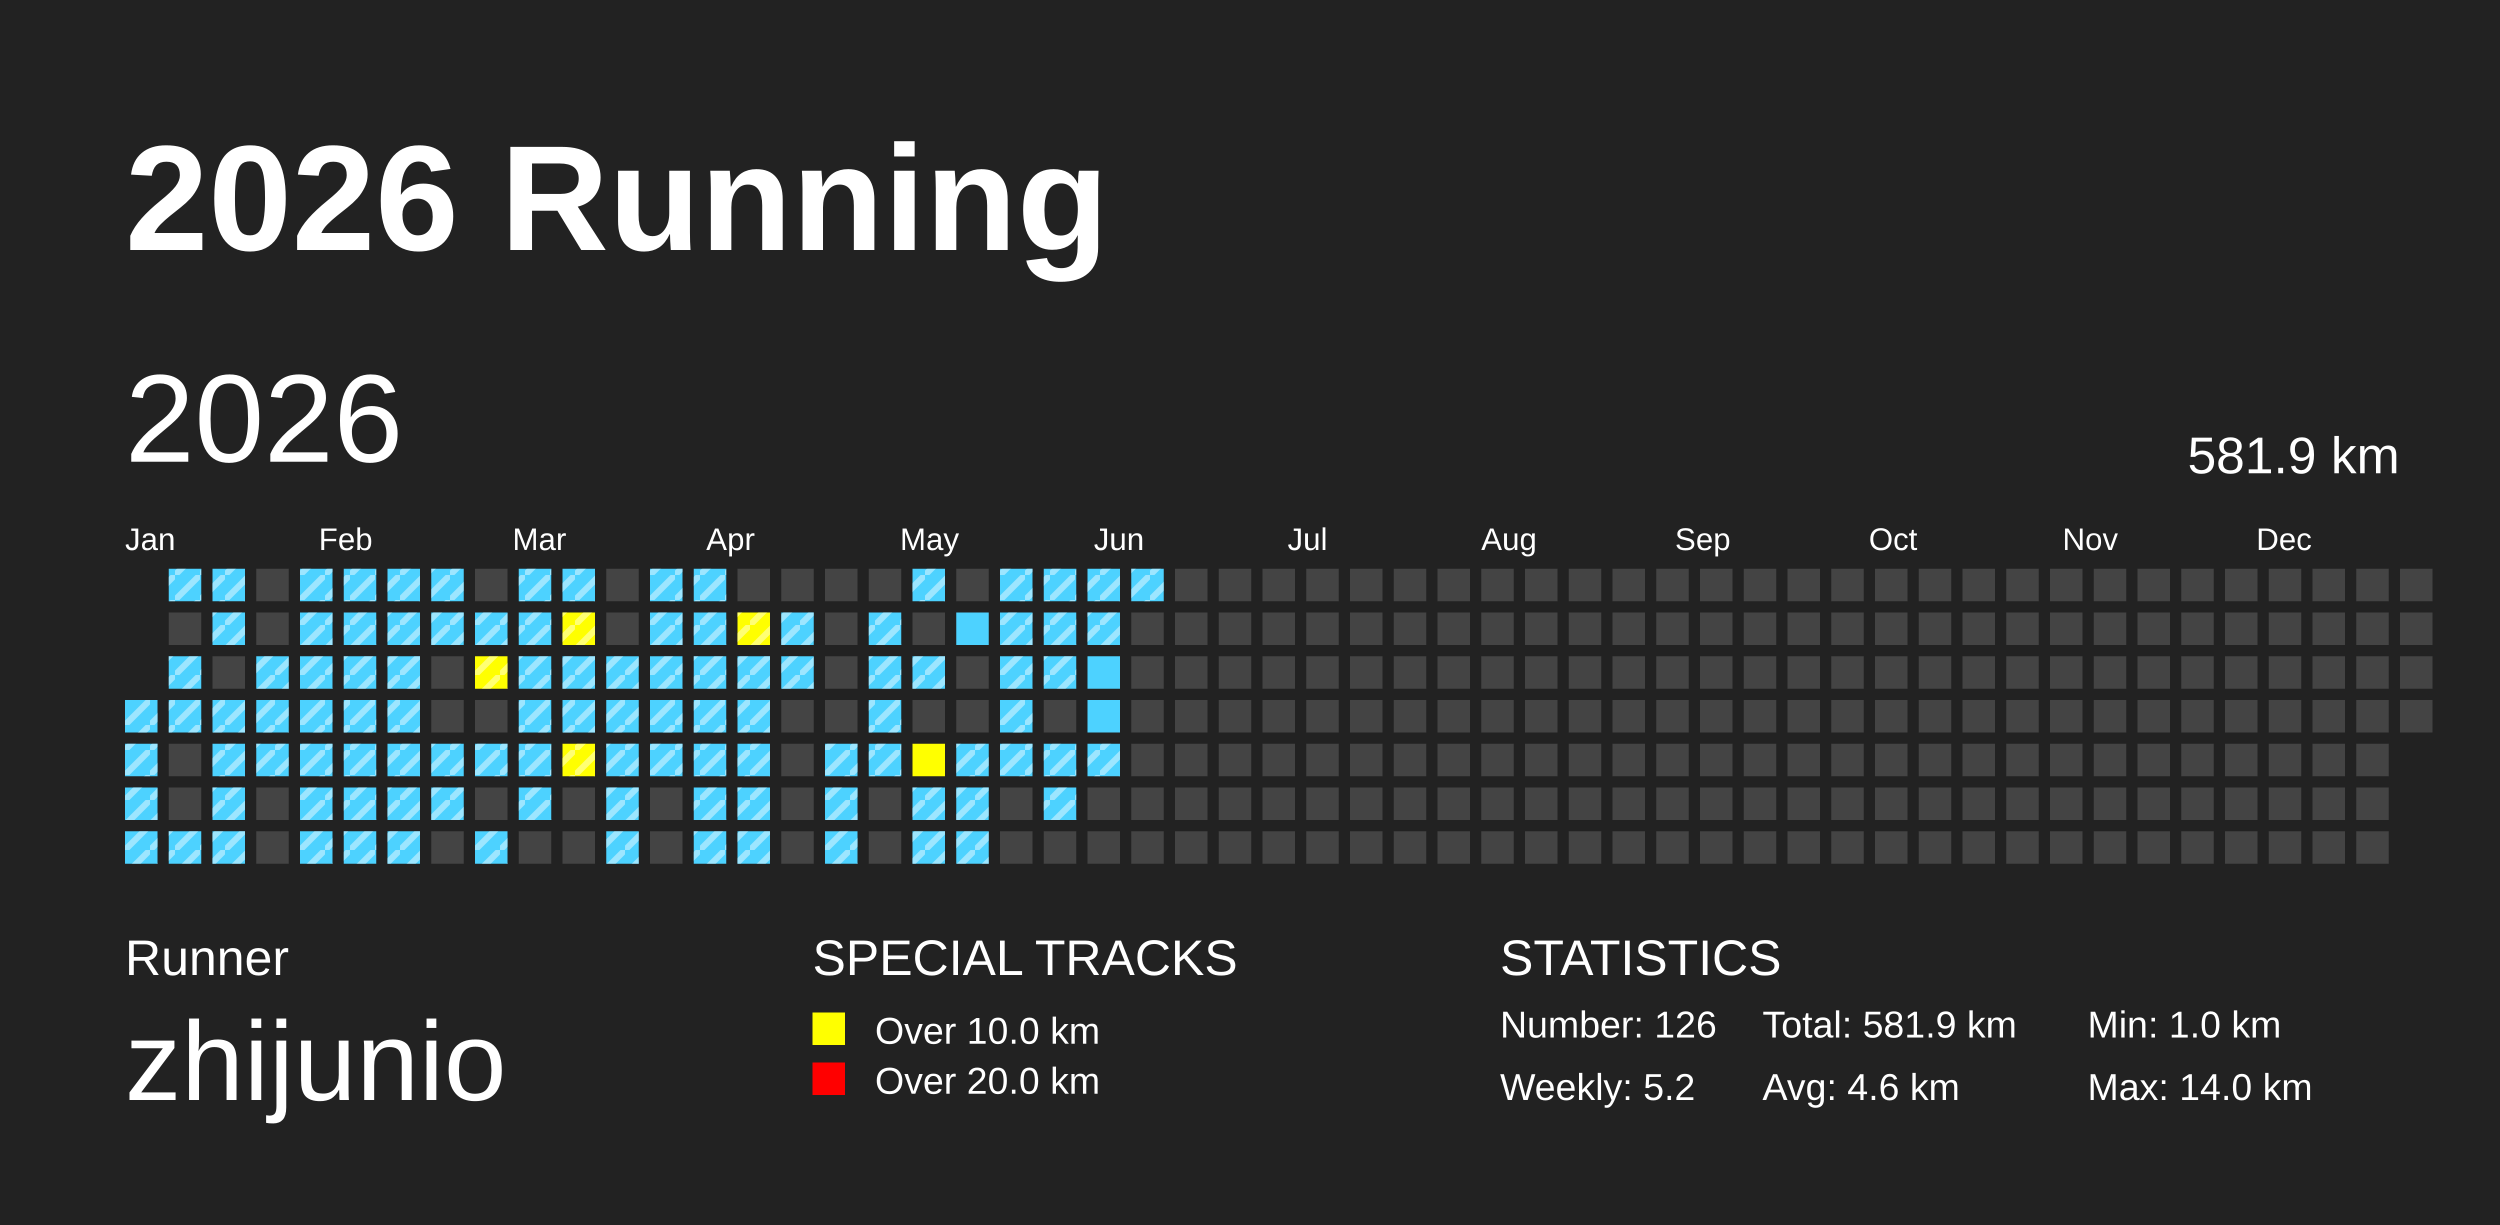
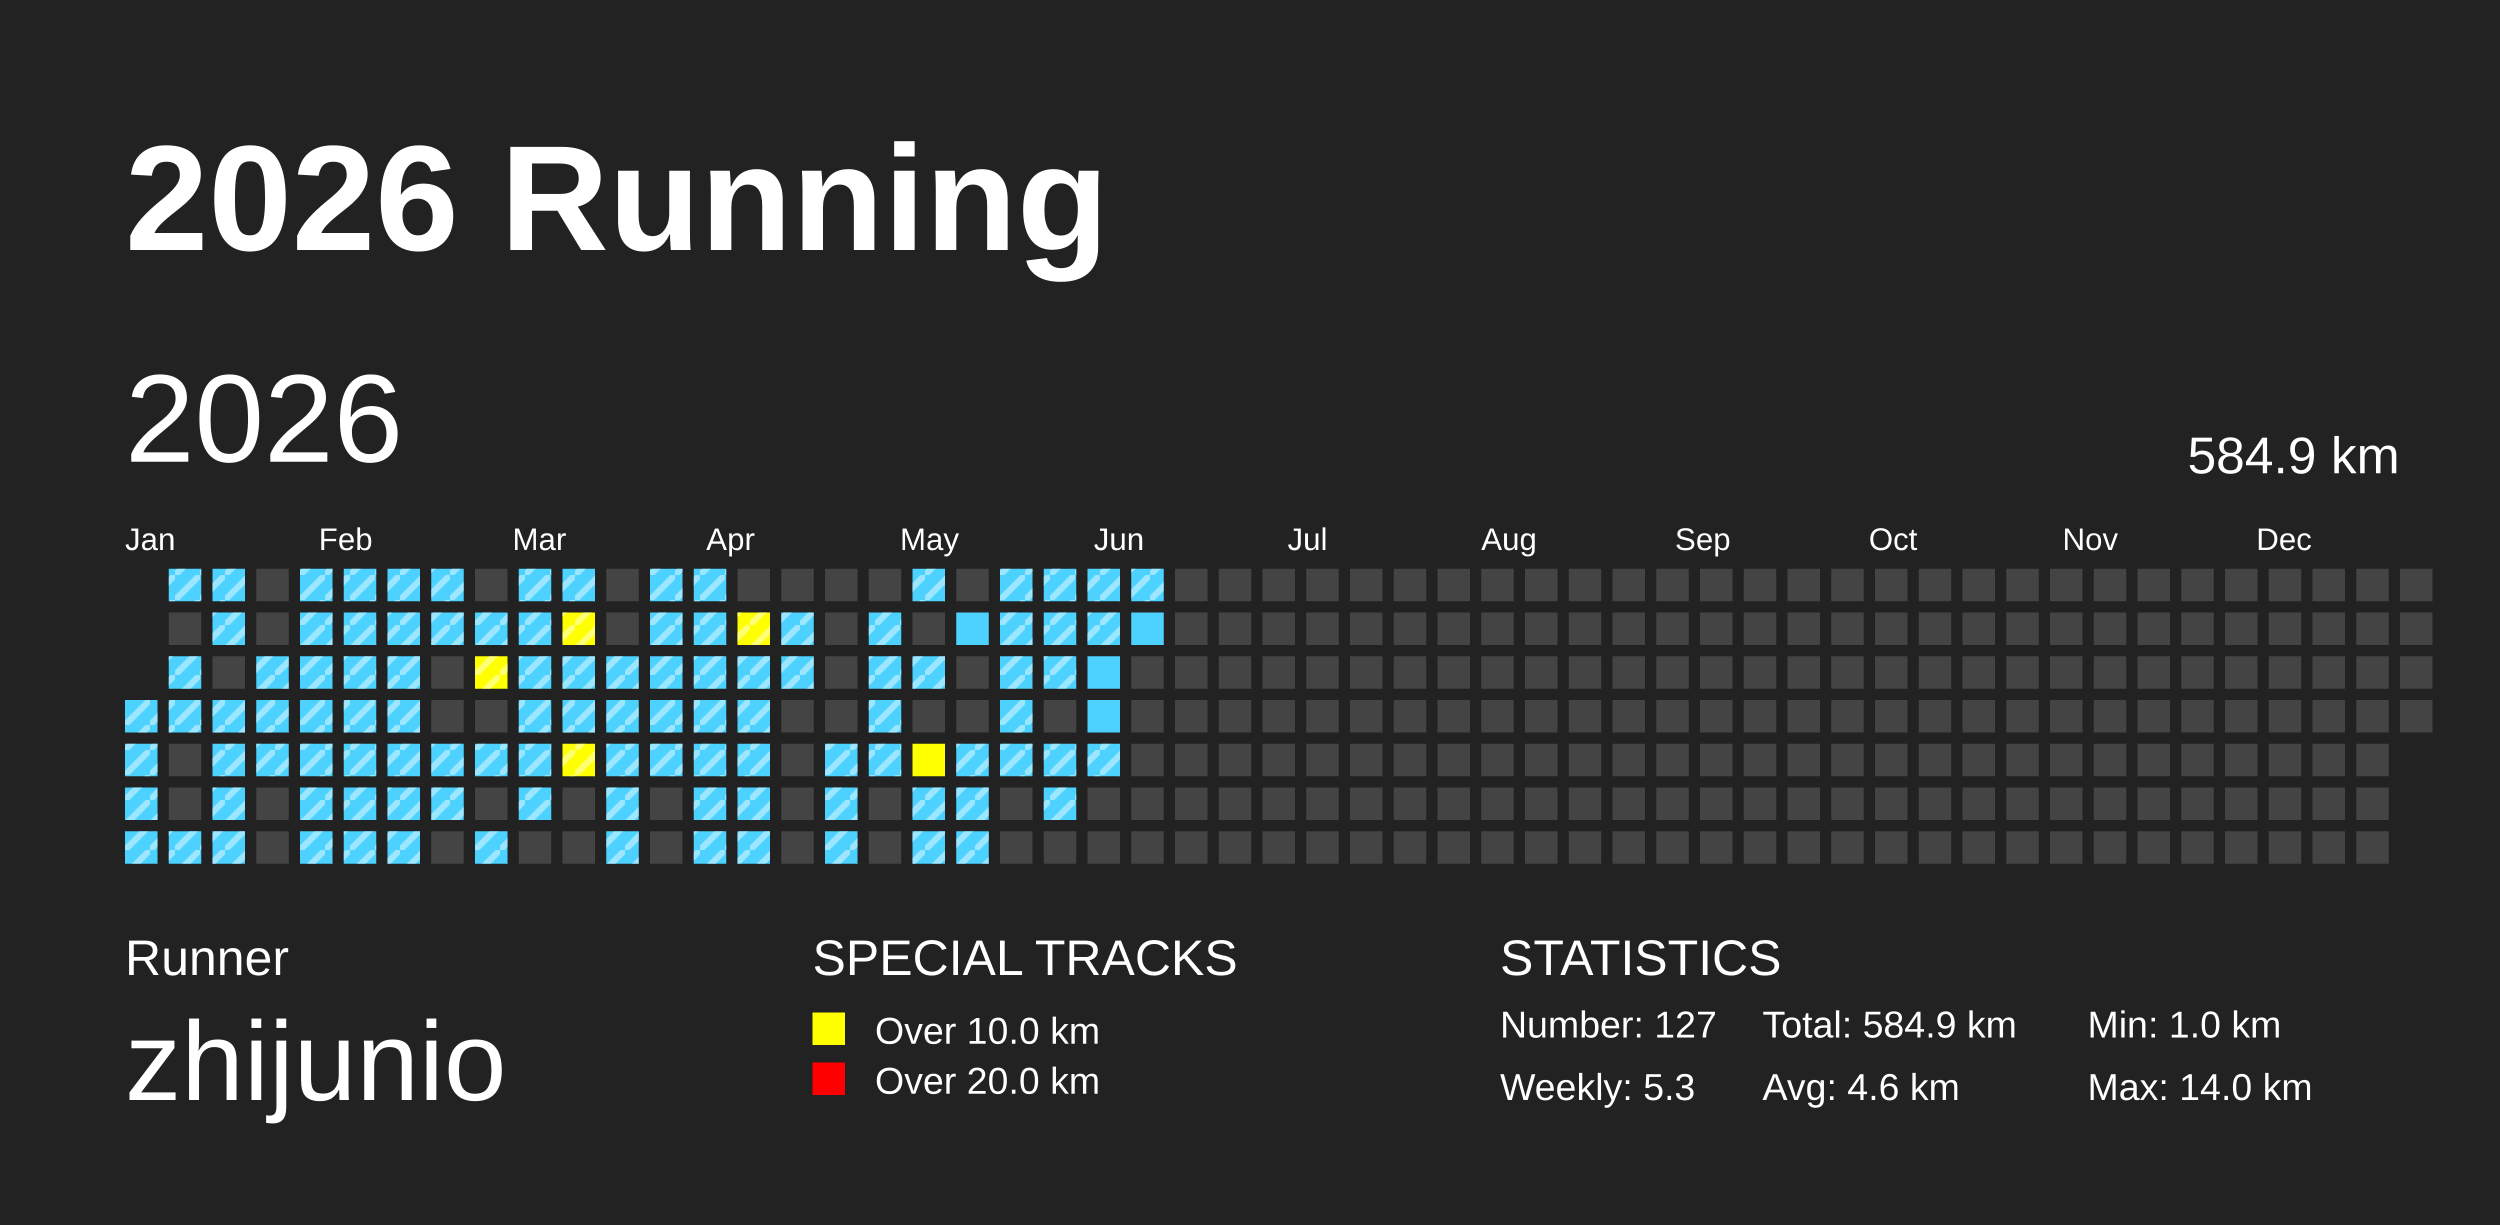
<svg xmlns="http://www.w3.org/2000/svg" baseProfile="full" height="98mm" version="1.1" viewBox="0,0,200,98" width="200mm">
  <defs>
    <pattern height="2" id="indoor-stripe" patternUnits="userSpaceOnUse" width="2">
      <line stroke="white" stroke-opacity="0.45" stroke-width="0.5" x1="0" x2="2" y1="2" y2="0" />
    </pattern>
  </defs>
  <rect fill="#222222" height="98" width="200" x="0" y="0" />
  <text fill="#FFFFFF" style="font-size:12px; font-family:Arial; font-weight:bold;" x="10" y="20">2026 Running</text>
  <text fill="#FFFFFF" style="font-size:4px; font-family:Arial" x="10" y="78">Runner</text>
  <text fill="#FFFFFF" style="font-size:9px; font-family:Arial" x="10" y="88">zhijunio</text>
  <text fill="#FFFFFF" style="font-size:4px; font-family:Arial" x="65" y="78">SPECIAL TRACKS</text>
  <rect fill="yellow" height="2.6" width="2.6" x="65" y="81" />
  <text fill="#FFFFFF" style="font-size:3px; font-family:Arial" x="70" y="83.5">Over 10.0 km</text>
  <rect fill="red" height="2.6" width="2.6" x="65" y="85" />
  <text fill="#FFFFFF" style="font-size:3px; font-family:Arial" x="70" y="87.5">Over 20.0 km</text>
  <text fill="#FFFFFF" style="font-size:4px; font-family:Arial" x="120" y="78">STATISTICS</text>
-   <text fill="#FFFFFF" style="font-size:3px; font-family:Arial" x="120" y="83">Number: 126</text>
-   <text fill="#FFFFFF" style="font-size:3px; font-family:Arial" x="120" y="88">Weekly: 5.2</text>
-   <text fill="#FFFFFF" style="font-size:3px; font-family:Arial" x="141" y="83">Total: 581.9 km</text>
+   <text fill="#FFFFFF" style="font-size:3px; font-family:Arial" x="120" y="83">Number: 127</text>
+   <text fill="#FFFFFF" style="font-size:3px; font-family:Arial" x="120" y="88">Weekly: 5.3</text>
+   <text fill="#FFFFFF" style="font-size:3px; font-family:Arial" x="141" y="83">Total: 584.9 km</text>
  <text fill="#FFFFFF" style="font-size:3px; font-family:Arial" x="141" y="88">Avg: 4.6 km</text>
  <text fill="#FFFFFF" style="font-size:3px; font-family:Arial" x="167" y="83">Min: 1.0 km</text>
  <text fill="#FFFFFF" style="font-size:3px; font-family:Arial" x="167" y="88">Max: 14.0 km</text>
  <text dominant-baseline="hanging" fill="#FFFFFF" style="font-size:10.0px; font-family:Arial;" x="10" y="30">2026</text>
-   <text dominant-baseline="hanging" fill="#FFFFFF" style="font-size:4.125px; font-family:Arial;" x="175" y="35">581.9 km</text>
+   <text dominant-baseline="hanging" fill="#FFFFFF" style="font-size:4.125px; font-family:Arial;" x="175" y="35">584.9 km</text>
  <text fill="#FFFFFF" style="font-size:2.5px; font-family:Arial" x="10.0" y="44">Jan</text>
  <text fill="#FFFFFF" style="font-size:2.5px; font-family:Arial" x="25.5" y="44">Feb</text>
  <text fill="#FFFFFF" style="font-size:2.5px; font-family:Arial" x="41.0" y="44">Mar</text>
  <text fill="#FFFFFF" style="font-size:2.5px; font-family:Arial" x="56.5" y="44">Apr</text>
  <text fill="#FFFFFF" style="font-size:2.5px; font-family:Arial" x="72.0" y="44">May</text>
  <text fill="#FFFFFF" style="font-size:2.5px; font-family:Arial" x="87.5" y="44">Jun</text>
  <text fill="#FFFFFF" style="font-size:2.5px; font-family:Arial" x="103.0" y="44">Jul</text>
  <text fill="#FFFFFF" style="font-size:2.5px; font-family:Arial" x="118.5" y="44">Aug</text>
  <text fill="#FFFFFF" style="font-size:2.5px; font-family:Arial" x="134.0" y="44">Sep</text>
  <text fill="#FFFFFF" style="font-size:2.5px; font-family:Arial" x="149.5" y="44">Oct</text>
  <text fill="#FFFFFF" style="font-size:2.5px; font-family:Arial" x="165.0" y="44">Nov</text>
  <text fill="#FFFFFF" style="font-size:2.5px; font-family:Arial" x="180.5" y="44">Dec</text>
  <rect fill="#4DD2FF" height="2.6" width="2.6" x="10.0" y="56.0" />
  <rect fill="url(#indoor-stripe)" height="2.6" style="pointer-events: none;" width="2.6" x="10.0" y="56.0" />
  <rect fill="#4DD2FF" height="2.6" width="2.6" x="10.0" y="59.5" />
  <rect fill="url(#indoor-stripe)" height="2.6" style="pointer-events: none;" width="2.6" x="10.0" y="59.5" />
  <rect fill="#4DD2FF" height="2.6" width="2.6" x="10.0" y="63.0" />
  <rect fill="url(#indoor-stripe)" height="2.6" style="pointer-events: none;" width="2.6" x="10.0" y="63.0" />
  <rect fill="#4DD2FF" height="2.6" width="2.6" x="10.0" y="66.5" />
  <rect fill="url(#indoor-stripe)" height="2.6" style="pointer-events: none;" width="2.6" x="10.0" y="66.5" />
  <rect fill="#4DD2FF" height="2.6" width="2.6" x="13.5" y="45.5" />
  <rect fill="url(#indoor-stripe)" height="2.6" style="pointer-events: none;" width="2.6" x="13.5" y="45.5" />
  <rect fill="#444444" height="2.6" width="2.6" x="13.5" y="49.0" />
  <rect fill="#4DD2FF" height="2.6" width="2.6" x="13.5" y="52.5" />
  <rect fill="url(#indoor-stripe)" height="2.6" style="pointer-events: none;" width="2.6" x="13.5" y="52.5" />
  <rect fill="#4DD2FF" height="2.6" width="2.6" x="13.5" y="56.0" />
  <rect fill="url(#indoor-stripe)" height="2.6" style="pointer-events: none;" width="2.6" x="13.5" y="56.0" />
  <rect fill="#444444" height="2.6" width="2.6" x="13.5" y="59.5" />
  <rect fill="#444444" height="2.6" width="2.6" x="13.5" y="63.0" />
  <rect fill="#4DD2FF" height="2.6" width="2.6" x="13.5" y="66.5" />
  <rect fill="url(#indoor-stripe)" height="2.6" style="pointer-events: none;" width="2.6" x="13.5" y="66.5" />
  <rect fill="#4DD2FF" height="2.6" width="2.6" x="17.0" y="45.5" />
  <rect fill="url(#indoor-stripe)" height="2.6" style="pointer-events: none;" width="2.6" x="17.0" y="45.5" />
  <rect fill="#4DD2FF" height="2.6" width="2.6" x="17.0" y="49.0" />
  <rect fill="url(#indoor-stripe)" height="2.6" style="pointer-events: none;" width="2.6" x="17.0" y="49.0" />
  <rect fill="#444444" height="2.6" width="2.6" x="17.0" y="52.5" />
  <rect fill="#4DD2FF" height="2.6" width="2.6" x="17.0" y="56.0" />
  <rect fill="url(#indoor-stripe)" height="2.6" style="pointer-events: none;" width="2.6" x="17.0" y="56.0" />
  <rect fill="#4DD2FF" height="2.6" width="2.6" x="17.0" y="59.5" />
  <rect fill="url(#indoor-stripe)" height="2.6" style="pointer-events: none;" width="2.6" x="17.0" y="59.5" />
  <rect fill="#4DD2FF" height="2.6" width="2.6" x="17.0" y="63.0" />
  <rect fill="url(#indoor-stripe)" height="2.6" style="pointer-events: none;" width="2.6" x="17.0" y="63.0" />
  <rect fill="#4DD2FF" height="2.6" width="2.6" x="17.0" y="66.5" />
  <rect fill="url(#indoor-stripe)" height="2.6" style="pointer-events: none;" width="2.6" x="17.0" y="66.5" />
  <rect fill="#444444" height="2.6" width="2.6" x="20.5" y="45.5" />
  <rect fill="#444444" height="2.6" width="2.6" x="20.5" y="49.0" />
  <rect fill="#4DD2FF" height="2.6" width="2.6" x="20.5" y="52.5" />
  <rect fill="url(#indoor-stripe)" height="2.6" style="pointer-events: none;" width="2.6" x="20.5" y="52.5" />
  <rect fill="#4DD2FF" height="2.6" width="2.6" x="20.5" y="56.0" />
  <rect fill="url(#indoor-stripe)" height="2.6" style="pointer-events: none;" width="2.6" x="20.5" y="56.0" />
  <rect fill="#4DD2FF" height="2.6" width="2.6" x="20.5" y="59.5" />
  <rect fill="url(#indoor-stripe)" height="2.6" style="pointer-events: none;" width="2.6" x="20.5" y="59.5" />
  <rect fill="#444444" height="2.6" width="2.6" x="20.5" y="63.0" />
  <rect fill="#444444" height="2.6" width="2.6" x="20.5" y="66.5" />
  <rect fill="#4DD2FF" height="2.6" width="2.6" x="24.0" y="45.5" />
  <rect fill="url(#indoor-stripe)" height="2.6" style="pointer-events: none;" width="2.6" x="24.0" y="45.5" />
  <rect fill="#4DD2FF" height="2.6" width="2.6" x="24.0" y="49.0" />
  <rect fill="url(#indoor-stripe)" height="2.6" style="pointer-events: none;" width="2.6" x="24.0" y="49.0" />
  <rect fill="#4DD2FF" height="2.6" width="2.6" x="24.0" y="52.5" />
  <rect fill="url(#indoor-stripe)" height="2.6" style="pointer-events: none;" width="2.6" x="24.0" y="52.5" />
  <rect fill="#4DD2FF" height="2.6" width="2.6" x="24.0" y="56.0" />
  <rect fill="url(#indoor-stripe)" height="2.6" style="pointer-events: none;" width="2.6" x="24.0" y="56.0" />
  <rect fill="#4DD2FF" height="2.6" width="2.6" x="24.0" y="59.5" />
  <rect fill="url(#indoor-stripe)" height="2.6" style="pointer-events: none;" width="2.6" x="24.0" y="59.5" />
  <rect fill="#4DD2FF" height="2.6" width="2.6" x="24.0" y="63.0" />
  <rect fill="url(#indoor-stripe)" height="2.6" style="pointer-events: none;" width="2.6" x="24.0" y="63.0" />
  <rect fill="#4DD2FF" height="2.6" width="2.6" x="24.0" y="66.5" />
  <rect fill="url(#indoor-stripe)" height="2.6" style="pointer-events: none;" width="2.6" x="24.0" y="66.5" />
  <rect fill="#4DD2FF" height="2.6" width="2.6" x="27.5" y="45.5" />
  <rect fill="url(#indoor-stripe)" height="2.6" style="pointer-events: none;" width="2.6" x="27.5" y="45.5" />
  <rect fill="#4DD2FF" height="2.6" width="2.6" x="27.5" y="49.0" />
  <rect fill="url(#indoor-stripe)" height="2.6" style="pointer-events: none;" width="2.6" x="27.5" y="49.0" />
  <rect fill="#4DD2FF" height="2.6" width="2.6" x="27.5" y="52.5" />
  <rect fill="url(#indoor-stripe)" height="2.6" style="pointer-events: none;" width="2.6" x="27.5" y="52.5" />
  <rect fill="#4DD2FF" height="2.6" width="2.6" x="27.5" y="56.0" />
  <rect fill="url(#indoor-stripe)" height="2.6" style="pointer-events: none;" width="2.6" x="27.5" y="56.0" />
  <rect fill="#4DD2FF" height="2.6" width="2.6" x="27.5" y="59.5" />
  <rect fill="url(#indoor-stripe)" height="2.6" style="pointer-events: none;" width="2.6" x="27.5" y="59.5" />
  <rect fill="#4DD2FF" height="2.6" width="2.6" x="27.5" y="63.0" />
  <rect fill="url(#indoor-stripe)" height="2.6" style="pointer-events: none;" width="2.6" x="27.5" y="63.0" />
  <rect fill="#4DD2FF" height="2.6" width="2.6" x="27.5" y="66.5" />
  <rect fill="url(#indoor-stripe)" height="2.6" style="pointer-events: none;" width="2.6" x="27.5" y="66.5" />
  <rect fill="#4DD2FF" height="2.6" width="2.6" x="31.0" y="45.5" />
  <rect fill="url(#indoor-stripe)" height="2.6" style="pointer-events: none;" width="2.6" x="31.0" y="45.5" />
  <rect fill="#4DD2FF" height="2.6" width="2.6" x="31.0" y="49.0" />
  <rect fill="url(#indoor-stripe)" height="2.6" style="pointer-events: none;" width="2.6" x="31.0" y="49.0" />
  <rect fill="#4DD2FF" height="2.6" width="2.6" x="31.0" y="52.5" />
  <rect fill="url(#indoor-stripe)" height="2.6" style="pointer-events: none;" width="2.6" x="31.0" y="52.5" />
  <rect fill="#4DD2FF" height="2.6" width="2.6" x="31.0" y="56.0" />
  <rect fill="url(#indoor-stripe)" height="2.6" style="pointer-events: none;" width="2.6" x="31.0" y="56.0" />
  <rect fill="#4DD2FF" height="2.6" width="2.6" x="31.0" y="59.5" />
  <rect fill="url(#indoor-stripe)" height="2.6" style="pointer-events: none;" width="2.6" x="31.0" y="59.5" />
  <rect fill="#4DD2FF" height="2.6" width="2.6" x="31.0" y="63.0" />
  <rect fill="url(#indoor-stripe)" height="2.6" style="pointer-events: none;" width="2.6" x="31.0" y="63.0" />
  <rect fill="#4DD2FF" height="2.6" width="2.6" x="31.0" y="66.5" />
  <rect fill="url(#indoor-stripe)" height="2.6" style="pointer-events: none;" width="2.6" x="31.0" y="66.5" />
  <rect fill="#4DD2FF" height="2.6" width="2.6" x="34.5" y="45.5" />
  <rect fill="url(#indoor-stripe)" height="2.6" style="pointer-events: none;" width="2.6" x="34.5" y="45.5" />
  <rect fill="#4DD2FF" height="2.6" width="2.6" x="34.5" y="49.0" />
  <rect fill="url(#indoor-stripe)" height="2.6" style="pointer-events: none;" width="2.6" x="34.5" y="49.0" />
  <rect fill="#444444" height="2.6" width="2.6" x="34.5" y="52.5" />
  <rect fill="#444444" height="2.6" width="2.6" x="34.5" y="56.0" />
  <rect fill="#4DD2FF" height="2.6" width="2.6" x="34.5" y="59.5" />
  <rect fill="url(#indoor-stripe)" height="2.6" style="pointer-events: none;" width="2.6" x="34.5" y="59.5" />
  <rect fill="#4DD2FF" height="2.6" width="2.6" x="34.5" y="63.0" />
  <rect fill="url(#indoor-stripe)" height="2.6" style="pointer-events: none;" width="2.6" x="34.5" y="63.0" />
  <rect fill="#444444" height="2.6" width="2.6" x="34.5" y="66.5" />
  <rect fill="#444444" height="2.6" width="2.6" x="38.0" y="45.5" />
  <rect fill="#4DD2FF" height="2.6" width="2.6" x="38.0" y="49.0" />
  <rect fill="url(#indoor-stripe)" height="2.6" style="pointer-events: none;" width="2.6" x="38.0" y="49.0" />
  <rect fill="yellow" height="2.6" width="2.6" x="38.0" y="52.5" />
  <rect fill="url(#indoor-stripe)" height="2.6" style="pointer-events: none;" width="2.6" x="38.0" y="52.5" />
  <rect fill="#444444" height="2.6" width="2.6" x="38.0" y="56.0" />
  <rect fill="#4DD2FF" height="2.6" width="2.6" x="38.0" y="59.5" />
  <rect fill="url(#indoor-stripe)" height="2.6" style="pointer-events: none;" width="2.6" x="38.0" y="59.5" />
  <rect fill="#444444" height="2.6" width="2.6" x="38.0" y="63.0" />
  <rect fill="#4DD2FF" height="2.6" width="2.6" x="38.0" y="66.5" />
  <rect fill="url(#indoor-stripe)" height="2.6" style="pointer-events: none;" width="2.6" x="38.0" y="66.5" />
  <rect fill="#4DD2FF" height="2.6" width="2.6" x="41.5" y="45.5" />
  <rect fill="url(#indoor-stripe)" height="2.6" style="pointer-events: none;" width="2.6" x="41.5" y="45.5" />
  <rect fill="#4DD2FF" height="2.6" width="2.6" x="41.5" y="49.0" />
  <rect fill="url(#indoor-stripe)" height="2.6" style="pointer-events: none;" width="2.6" x="41.5" y="49.0" />
  <rect fill="#4DD2FF" height="2.6" width="2.6" x="41.5" y="52.5" />
  <rect fill="url(#indoor-stripe)" height="2.6" style="pointer-events: none;" width="2.6" x="41.5" y="52.5" />
  <rect fill="#4DD2FF" height="2.6" width="2.6" x="41.5" y="56.0" />
  <rect fill="url(#indoor-stripe)" height="2.6" style="pointer-events: none;" width="2.6" x="41.5" y="56.0" />
  <rect fill="#4DD2FF" height="2.6" width="2.6" x="41.5" y="59.5" />
  <rect fill="url(#indoor-stripe)" height="2.6" style="pointer-events: none;" width="2.6" x="41.5" y="59.5" />
  <rect fill="#4DD2FF" height="2.6" width="2.6" x="41.5" y="63.0" />
  <rect fill="url(#indoor-stripe)" height="2.6" style="pointer-events: none;" width="2.6" x="41.5" y="63.0" />
  <rect fill="#444444" height="2.6" width="2.6" x="41.5" y="66.5" />
  <rect fill="#4DD2FF" height="2.6" width="2.6" x="45.0" y="45.5" />
  <rect fill="url(#indoor-stripe)" height="2.6" style="pointer-events: none;" width="2.6" x="45.0" y="45.5" />
  <rect fill="yellow" height="2.6" width="2.6" x="45.0" y="49.0" />
  <rect fill="url(#indoor-stripe)" height="2.6" style="pointer-events: none;" width="2.6" x="45.0" y="49.0" />
  <rect fill="#4DD2FF" height="2.6" width="2.6" x="45.0" y="52.5" />
  <rect fill="url(#indoor-stripe)" height="2.6" style="pointer-events: none;" width="2.6" x="45.0" y="52.5" />
  <rect fill="#4DD2FF" height="2.6" width="2.6" x="45.0" y="56.0" />
  <rect fill="url(#indoor-stripe)" height="2.6" style="pointer-events: none;" width="2.6" x="45.0" y="56.0" />
  <rect fill="yellow" height="2.6" width="2.6" x="45.0" y="59.5" />
  <rect fill="url(#indoor-stripe)" height="2.6" style="pointer-events: none;" width="2.6" x="45.0" y="59.5" />
  <rect fill="#444444" height="2.6" width="2.6" x="45.0" y="63.0" />
  <rect fill="#444444" height="2.6" width="2.6" x="45.0" y="66.5" />
  <rect fill="#444444" height="2.6" width="2.6" x="48.5" y="45.5" />
  <rect fill="#444444" height="2.6" width="2.6" x="48.5" y="49.0" />
  <rect fill="#4DD2FF" height="2.6" width="2.6" x="48.5" y="52.5" />
  <rect fill="url(#indoor-stripe)" height="2.6" style="pointer-events: none;" width="2.6" x="48.5" y="52.5" />
  <rect fill="#4DD2FF" height="2.6" width="2.6" x="48.5" y="56.0" />
  <rect fill="url(#indoor-stripe)" height="2.6" style="pointer-events: none;" width="2.6" x="48.5" y="56.0" />
  <rect fill="#4DD2FF" height="2.6" width="2.6" x="48.5" y="59.5" />
  <rect fill="url(#indoor-stripe)" height="2.6" style="pointer-events: none;" width="2.6" x="48.5" y="59.5" />
  <rect fill="#4DD2FF" height="2.6" width="2.6" x="48.5" y="63.0" />
  <rect fill="url(#indoor-stripe)" height="2.6" style="pointer-events: none;" width="2.6" x="48.5" y="63.0" />
  <rect fill="#4DD2FF" height="2.6" width="2.6" x="48.5" y="66.5" />
  <rect fill="url(#indoor-stripe)" height="2.6" style="pointer-events: none;" width="2.6" x="48.5" y="66.5" />
  <rect fill="#4DD2FF" height="2.6" width="2.6" x="52.0" y="45.5" />
  <rect fill="url(#indoor-stripe)" height="2.6" style="pointer-events: none;" width="2.6" x="52.0" y="45.5" />
  <rect fill="#4DD2FF" height="2.6" width="2.6" x="52.0" y="49.0" />
  <rect fill="url(#indoor-stripe)" height="2.6" style="pointer-events: none;" width="2.6" x="52.0" y="49.0" />
  <rect fill="#4DD2FF" height="2.6" width="2.6" x="52.0" y="52.5" />
  <rect fill="url(#indoor-stripe)" height="2.6" style="pointer-events: none;" width="2.6" x="52.0" y="52.5" />
  <rect fill="#4DD2FF" height="2.6" width="2.6" x="52.0" y="56.0" />
  <rect fill="url(#indoor-stripe)" height="2.6" style="pointer-events: none;" width="2.6" x="52.0" y="56.0" />
  <rect fill="#4DD2FF" height="2.6" width="2.6" x="52.0" y="59.5" />
  <rect fill="url(#indoor-stripe)" height="2.6" style="pointer-events: none;" width="2.6" x="52.0" y="59.5" />
  <rect fill="#444444" height="2.6" width="2.6" x="52.0" y="63.0" />
  <rect fill="#444444" height="2.6" width="2.6" x="52.0" y="66.5" />
  <rect fill="#4DD2FF" height="2.6" width="2.6" x="55.5" y="45.5" />
  <rect fill="url(#indoor-stripe)" height="2.6" style="pointer-events: none;" width="2.6" x="55.5" y="45.5" />
  <rect fill="#4DD2FF" height="2.6" width="2.6" x="55.5" y="49.0" />
  <rect fill="url(#indoor-stripe)" height="2.6" style="pointer-events: none;" width="2.6" x="55.5" y="49.0" />
  <rect fill="#4DD2FF" height="2.6" width="2.6" x="55.5" y="52.5" />
  <rect fill="url(#indoor-stripe)" height="2.6" style="pointer-events: none;" width="2.6" x="55.5" y="52.5" />
  <rect fill="#4DD2FF" height="2.6" width="2.6" x="55.5" y="56.0" />
  <rect fill="url(#indoor-stripe)" height="2.6" style="pointer-events: none;" width="2.6" x="55.5" y="56.0" />
  <rect fill="#4DD2FF" height="2.6" width="2.6" x="55.5" y="59.5" />
  <rect fill="url(#indoor-stripe)" height="2.6" style="pointer-events: none;" width="2.6" x="55.5" y="59.5" />
  <rect fill="#4DD2FF" height="2.6" width="2.6" x="55.5" y="63.0" />
  <rect fill="url(#indoor-stripe)" height="2.6" style="pointer-events: none;" width="2.6" x="55.5" y="63.0" />
  <rect fill="#4DD2FF" height="2.6" width="2.6" x="55.5" y="66.5" />
  <rect fill="url(#indoor-stripe)" height="2.6" style="pointer-events: none;" width="2.6" x="55.5" y="66.5" />
  <rect fill="#444444" height="2.6" width="2.6" x="59.0" y="45.5" />
  <rect fill="yellow" height="2.6" width="2.6" x="59.0" y="49.0" />
  <rect fill="url(#indoor-stripe)" height="2.6" style="pointer-events: none;" width="2.6" x="59.0" y="49.0" />
  <rect fill="#4DD2FF" height="2.6" width="2.6" x="59.0" y="52.5" />
  <rect fill="url(#indoor-stripe)" height="2.6" style="pointer-events: none;" width="2.6" x="59.0" y="52.5" />
  <rect fill="#4DD2FF" height="2.6" width="2.6" x="59.0" y="56.0" />
  <rect fill="url(#indoor-stripe)" height="2.6" style="pointer-events: none;" width="2.6" x="59.0" y="56.0" />
  <rect fill="#4DD2FF" height="2.6" width="2.6" x="59.0" y="59.5" />
  <rect fill="url(#indoor-stripe)" height="2.6" style="pointer-events: none;" width="2.6" x="59.0" y="59.5" />
  <rect fill="#4DD2FF" height="2.6" width="2.6" x="59.0" y="63.0" />
  <rect fill="url(#indoor-stripe)" height="2.6" style="pointer-events: none;" width="2.6" x="59.0" y="63.0" />
  <rect fill="#4DD2FF" height="2.6" width="2.6" x="59.0" y="66.5" />
  <rect fill="url(#indoor-stripe)" height="2.6" style="pointer-events: none;" width="2.6" x="59.0" y="66.5" />
  <rect fill="#444444" height="2.6" width="2.6" x="62.5" y="45.5" />
  <rect fill="#4DD2FF" height="2.6" width="2.6" x="62.5" y="49.0" />
  <rect fill="url(#indoor-stripe)" height="2.6" style="pointer-events: none;" width="2.6" x="62.5" y="49.0" />
  <rect fill="#4DD2FF" height="2.6" width="2.6" x="62.5" y="52.5" />
  <rect fill="url(#indoor-stripe)" height="2.6" style="pointer-events: none;" width="2.6" x="62.5" y="52.5" />
  <rect fill="#444444" height="2.6" width="2.6" x="62.5" y="56.0" />
  <rect fill="#444444" height="2.6" width="2.6" x="62.5" y="59.5" />
  <rect fill="#444444" height="2.6" width="2.6" x="62.5" y="63.0" />
  <rect fill="#444444" height="2.6" width="2.6" x="62.5" y="66.5" />
  <rect fill="#444444" height="2.6" width="2.6" x="66.0" y="45.5" />
  <rect fill="#444444" height="2.6" width="2.6" x="66.0" y="49.0" />
  <rect fill="#444444" height="2.6" width="2.6" x="66.0" y="52.5" />
  <rect fill="#444444" height="2.6" width="2.6" x="66.0" y="56.0" />
  <rect fill="#4DD2FF" height="2.6" width="2.6" x="66.0" y="59.5" />
  <rect fill="url(#indoor-stripe)" height="2.6" style="pointer-events: none;" width="2.6" x="66.0" y="59.5" />
  <rect fill="#4DD2FF" height="2.6" width="2.6" x="66.0" y="63.0" />
  <rect fill="url(#indoor-stripe)" height="2.6" style="pointer-events: none;" width="2.6" x="66.0" y="63.0" />
  <rect fill="#4DD2FF" height="2.6" width="2.6" x="66.0" y="66.5" />
  <rect fill="url(#indoor-stripe)" height="2.6" style="pointer-events: none;" width="2.6" x="66.0" y="66.5" />
  <rect fill="#444444" height="2.6" width="2.6" x="69.5" y="45.5" />
  <rect fill="#4DD2FF" height="2.6" width="2.6" x="69.5" y="49.0" />
  <rect fill="url(#indoor-stripe)" height="2.6" style="pointer-events: none;" width="2.6" x="69.5" y="49.0" />
  <rect fill="#4DD2FF" height="2.6" width="2.6" x="69.5" y="52.5" />
  <rect fill="url(#indoor-stripe)" height="2.6" style="pointer-events: none;" width="2.6" x="69.5" y="52.5" />
  <rect fill="#4DD2FF" height="2.6" width="2.6" x="69.5" y="56.0" />
  <rect fill="url(#indoor-stripe)" height="2.6" style="pointer-events: none;" width="2.6" x="69.5" y="56.0" />
  <rect fill="#4DD2FF" height="2.6" width="2.6" x="69.5" y="59.5" />
  <rect fill="url(#indoor-stripe)" height="2.6" style="pointer-events: none;" width="2.6" x="69.5" y="59.5" />
  <rect fill="#444444" height="2.6" width="2.6" x="69.5" y="63.0" />
  <rect fill="#444444" height="2.6" width="2.6" x="69.5" y="66.5" />
  <rect fill="#4DD2FF" height="2.6" width="2.6" x="73.0" y="45.5" />
  <rect fill="url(#indoor-stripe)" height="2.6" style="pointer-events: none;" width="2.6" x="73.0" y="45.5" />
  <rect fill="#444444" height="2.6" width="2.6" x="73.0" y="49.0" />
  <rect fill="#4DD2FF" height="2.6" width="2.6" x="73.0" y="52.5" />
  <rect fill="url(#indoor-stripe)" height="2.6" style="pointer-events: none;" width="2.6" x="73.0" y="52.5" />
  <rect fill="#444444" height="2.6" width="2.6" x="73.0" y="56.0" />
  <rect fill="yellow" height="2.6" width="2.6" x="73.0" y="59.5" />
  <rect fill="#4DD2FF" height="2.6" width="2.6" x="73.0" y="63.0" />
  <rect fill="url(#indoor-stripe)" height="2.6" style="pointer-events: none;" width="2.6" x="73.0" y="63.0" />
  <rect fill="#4DD2FF" height="2.6" width="2.6" x="73.0" y="66.5" />
  <rect fill="url(#indoor-stripe)" height="2.6" style="pointer-events: none;" width="2.6" x="73.0" y="66.5" />
  <rect fill="#444444" height="2.6" width="2.6" x="76.5" y="45.5" />
  <rect fill="#4DD2FF" height="2.6" width="2.6" x="76.5" y="49.0" />
  <rect fill="#444444" height="2.6" width="2.6" x="76.5" y="52.5" />
  <rect fill="#444444" height="2.6" width="2.6" x="76.5" y="56.0" />
  <rect fill="#4DD2FF" height="2.6" width="2.6" x="76.5" y="59.5" />
  <rect fill="url(#indoor-stripe)" height="2.6" style="pointer-events: none;" width="2.6" x="76.5" y="59.5" />
  <rect fill="#4DD2FF" height="2.6" width="2.6" x="76.5" y="63.0" />
  <rect fill="url(#indoor-stripe)" height="2.6" style="pointer-events: none;" width="2.6" x="76.5" y="63.0" />
  <rect fill="#4DD2FF" height="2.6" width="2.6" x="76.5" y="66.5" />
  <rect fill="url(#indoor-stripe)" height="2.6" style="pointer-events: none;" width="2.6" x="76.5" y="66.5" />
  <rect fill="#4DD2FF" height="2.6" width="2.6" x="80.0" y="45.5" />
  <rect fill="url(#indoor-stripe)" height="2.6" style="pointer-events: none;" width="2.6" x="80.0" y="45.5" />
  <rect fill="#4DD2FF" height="2.6" width="2.6" x="80.0" y="49.0" />
  <rect fill="url(#indoor-stripe)" height="2.6" style="pointer-events: none;" width="2.6" x="80.0" y="49.0" />
  <rect fill="#4DD2FF" height="2.6" width="2.6" x="80.0" y="52.5" />
  <rect fill="url(#indoor-stripe)" height="2.6" style="pointer-events: none;" width="2.6" x="80.0" y="52.5" />
  <rect fill="#4DD2FF" height="2.6" width="2.6" x="80.0" y="56.0" />
  <rect fill="url(#indoor-stripe)" height="2.6" style="pointer-events: none;" width="2.6" x="80.0" y="56.0" />
  <rect fill="#4DD2FF" height="2.6" width="2.6" x="80.0" y="59.5" />
  <rect fill="url(#indoor-stripe)" height="2.6" style="pointer-events: none;" width="2.6" x="80.0" y="59.5" />
  <rect fill="#444444" height="2.6" width="2.6" x="80.0" y="63.0" />
  <rect fill="#444444" height="2.6" width="2.6" x="80.0" y="66.5" />
  <rect fill="#4DD2FF" height="2.6" width="2.6" x="83.5" y="45.5" />
  <rect fill="url(#indoor-stripe)" height="2.6" style="pointer-events: none;" width="2.6" x="83.5" y="45.5" />
  <rect fill="#4DD2FF" height="2.6" width="2.6" x="83.5" y="49.0" />
  <rect fill="url(#indoor-stripe)" height="2.6" style="pointer-events: none;" width="2.6" x="83.5" y="49.0" />
  <rect fill="#4DD2FF" height="2.6" width="2.6" x="83.5" y="52.5" />
  <rect fill="url(#indoor-stripe)" height="2.6" style="pointer-events: none;" width="2.6" x="83.5" y="52.5" />
  <rect fill="#444444" height="2.6" width="2.6" x="83.5" y="56.0" />
  <rect fill="#4DD2FF" height="2.6" width="2.6" x="83.5" y="59.5" />
  <rect fill="url(#indoor-stripe)" height="2.6" style="pointer-events: none;" width="2.6" x="83.5" y="59.5" />
  <rect fill="#4DD2FF" height="2.6" width="2.6" x="83.5" y="63.0" />
  <rect fill="url(#indoor-stripe)" height="2.6" style="pointer-events: none;" width="2.6" x="83.5" y="63.0" />
  <rect fill="#444444" height="2.6" width="2.6" x="83.5" y="66.5" />
  <rect fill="#4DD2FF" height="2.6" width="2.6" x="87.0" y="45.5" />
  <rect fill="url(#indoor-stripe)" height="2.6" style="pointer-events: none;" width="2.6" x="87.0" y="45.5" />
  <rect fill="#4DD2FF" height="2.6" width="2.6" x="87.0" y="49.0" />
  <rect fill="url(#indoor-stripe)" height="2.6" style="pointer-events: none;" width="2.6" x="87.0" y="49.0" />
  <rect fill="#4DD2FF" height="2.6" width="2.6" x="87.0" y="52.5" />
  <rect fill="#4DD2FF" height="2.6" width="2.6" x="87.0" y="56.0" />
  <rect fill="#4DD2FF" height="2.6" width="2.6" x="87.0" y="59.5" />
  <rect fill="url(#indoor-stripe)" height="2.6" style="pointer-events: none;" width="2.6" x="87.0" y="59.5" />
  <rect fill="#444444" height="2.6" width="2.6" x="87.0" y="63.0" />
  <rect fill="#444444" height="2.6" width="2.6" x="87.0" y="66.5" />
  <rect fill="#4DD2FF" height="2.6" width="2.6" x="90.5" y="45.5" />
  <rect fill="url(#indoor-stripe)" height="2.6" style="pointer-events: none;" width="2.6" x="90.5" y="45.5" />
-   <rect fill="#444444" height="2.6" width="2.6" x="90.5" y="49.0" />
+   <rect fill="#4DD2FF" height="2.6" width="2.6" x="90.5" y="49.0" />
  <rect fill="#444444" height="2.6" width="2.6" x="90.5" y="52.5" />
  <rect fill="#444444" height="2.6" width="2.6" x="90.5" y="56.0" />
  <rect fill="#444444" height="2.6" width="2.6" x="90.5" y="59.5" />
  <rect fill="#444444" height="2.6" width="2.6" x="90.5" y="63.0" />
  <rect fill="#444444" height="2.6" width="2.6" x="90.5" y="66.5" />
  <rect fill="#444444" height="2.6" width="2.6" x="94.0" y="45.5" />
  <rect fill="#444444" height="2.6" width="2.6" x="94.0" y="49.0" />
  <rect fill="#444444" height="2.6" width="2.6" x="94.0" y="52.5" />
  <rect fill="#444444" height="2.6" width="2.6" x="94.0" y="56.0" />
  <rect fill="#444444" height="2.6" width="2.6" x="94.0" y="59.5" />
  <rect fill="#444444" height="2.6" width="2.6" x="94.0" y="63.0" />
  <rect fill="#444444" height="2.6" width="2.6" x="94.0" y="66.5" />
  <rect fill="#444444" height="2.6" width="2.6" x="97.5" y="45.5" />
  <rect fill="#444444" height="2.6" width="2.6" x="97.5" y="49.0" />
  <rect fill="#444444" height="2.6" width="2.6" x="97.5" y="52.5" />
  <rect fill="#444444" height="2.6" width="2.6" x="97.5" y="56.0" />
  <rect fill="#444444" height="2.6" width="2.6" x="97.5" y="59.5" />
  <rect fill="#444444" height="2.6" width="2.6" x="97.5" y="63.0" />
  <rect fill="#444444" height="2.6" width="2.6" x="97.5" y="66.5" />
  <rect fill="#444444" height="2.6" width="2.6" x="101.0" y="45.5" />
  <rect fill="#444444" height="2.6" width="2.6" x="101.0" y="49.0" />
  <rect fill="#444444" height="2.6" width="2.6" x="101.0" y="52.5" />
  <rect fill="#444444" height="2.6" width="2.6" x="101.0" y="56.0" />
  <rect fill="#444444" height="2.6" width="2.6" x="101.0" y="59.5" />
  <rect fill="#444444" height="2.6" width="2.6" x="101.0" y="63.0" />
  <rect fill="#444444" height="2.6" width="2.6" x="101.0" y="66.5" />
  <rect fill="#444444" height="2.6" width="2.6" x="104.5" y="45.5" />
  <rect fill="#444444" height="2.6" width="2.6" x="104.5" y="49.0" />
  <rect fill="#444444" height="2.6" width="2.6" x="104.5" y="52.5" />
  <rect fill="#444444" height="2.6" width="2.6" x="104.5" y="56.0" />
  <rect fill="#444444" height="2.6" width="2.6" x="104.5" y="59.5" />
  <rect fill="#444444" height="2.6" width="2.6" x="104.5" y="63.0" />
  <rect fill="#444444" height="2.6" width="2.6" x="104.5" y="66.5" />
  <rect fill="#444444" height="2.6" width="2.6" x="108.0" y="45.5" />
  <rect fill="#444444" height="2.6" width="2.6" x="108.0" y="49.0" />
  <rect fill="#444444" height="2.6" width="2.6" x="108.0" y="52.5" />
  <rect fill="#444444" height="2.6" width="2.6" x="108.0" y="56.0" />
  <rect fill="#444444" height="2.6" width="2.6" x="108.0" y="59.5" />
  <rect fill="#444444" height="2.6" width="2.6" x="108.0" y="63.0" />
  <rect fill="#444444" height="2.6" width="2.6" x="108.0" y="66.5" />
  <rect fill="#444444" height="2.6" width="2.6" x="111.5" y="45.5" />
  <rect fill="#444444" height="2.6" width="2.6" x="111.5" y="49.0" />
  <rect fill="#444444" height="2.6" width="2.6" x="111.5" y="52.5" />
  <rect fill="#444444" height="2.6" width="2.6" x="111.5" y="56.0" />
  <rect fill="#444444" height="2.6" width="2.6" x="111.5" y="59.5" />
  <rect fill="#444444" height="2.6" width="2.6" x="111.5" y="63.0" />
  <rect fill="#444444" height="2.6" width="2.6" x="111.5" y="66.5" />
  <rect fill="#444444" height="2.6" width="2.6" x="115.0" y="45.5" />
  <rect fill="#444444" height="2.6" width="2.6" x="115.0" y="49.0" />
  <rect fill="#444444" height="2.6" width="2.6" x="115.0" y="52.5" />
  <rect fill="#444444" height="2.6" width="2.6" x="115.0" y="56.0" />
  <rect fill="#444444" height="2.6" width="2.6" x="115.0" y="59.5" />
  <rect fill="#444444" height="2.6" width="2.6" x="115.0" y="63.0" />
  <rect fill="#444444" height="2.6" width="2.6" x="115.0" y="66.5" />
  <rect fill="#444444" height="2.6" width="2.6" x="118.5" y="45.5" />
  <rect fill="#444444" height="2.6" width="2.6" x="118.5" y="49.0" />
  <rect fill="#444444" height="2.6" width="2.6" x="118.5" y="52.5" />
  <rect fill="#444444" height="2.6" width="2.6" x="118.5" y="56.0" />
  <rect fill="#444444" height="2.6" width="2.6" x="118.5" y="59.5" />
  <rect fill="#444444" height="2.6" width="2.6" x="118.5" y="63.0" />
  <rect fill="#444444" height="2.6" width="2.6" x="118.5" y="66.5" />
  <rect fill="#444444" height="2.6" width="2.6" x="122.0" y="45.5" />
  <rect fill="#444444" height="2.6" width="2.6" x="122.0" y="49.0" />
  <rect fill="#444444" height="2.6" width="2.6" x="122.0" y="52.5" />
  <rect fill="#444444" height="2.6" width="2.6" x="122.0" y="56.0" />
  <rect fill="#444444" height="2.6" width="2.6" x="122.0" y="59.5" />
  <rect fill="#444444" height="2.6" width="2.6" x="122.0" y="63.0" />
  <rect fill="#444444" height="2.6" width="2.6" x="122.0" y="66.5" />
  <rect fill="#444444" height="2.6" width="2.6" x="125.5" y="45.5" />
  <rect fill="#444444" height="2.6" width="2.6" x="125.5" y="49.0" />
  <rect fill="#444444" height="2.6" width="2.6" x="125.5" y="52.5" />
  <rect fill="#444444" height="2.6" width="2.6" x="125.5" y="56.0" />
  <rect fill="#444444" height="2.6" width="2.6" x="125.5" y="59.5" />
  <rect fill="#444444" height="2.6" width="2.6" x="125.5" y="63.0" />
  <rect fill="#444444" height="2.6" width="2.6" x="125.5" y="66.5" />
  <rect fill="#444444" height="2.6" width="2.6" x="129.0" y="45.5" />
  <rect fill="#444444" height="2.6" width="2.6" x="129.0" y="49.0" />
  <rect fill="#444444" height="2.6" width="2.6" x="129.0" y="52.5" />
  <rect fill="#444444" height="2.6" width="2.6" x="129.0" y="56.0" />
  <rect fill="#444444" height="2.6" width="2.6" x="129.0" y="59.5" />
  <rect fill="#444444" height="2.6" width="2.6" x="129.0" y="63.0" />
  <rect fill="#444444" height="2.6" width="2.6" x="129.0" y="66.5" />
  <rect fill="#444444" height="2.6" width="2.6" x="132.5" y="45.5" />
  <rect fill="#444444" height="2.6" width="2.6" x="132.5" y="49.0" />
  <rect fill="#444444" height="2.6" width="2.6" x="132.5" y="52.5" />
  <rect fill="#444444" height="2.6" width="2.6" x="132.5" y="56.0" />
  <rect fill="#444444" height="2.6" width="2.6" x="132.5" y="59.5" />
  <rect fill="#444444" height="2.6" width="2.6" x="132.5" y="63.0" />
  <rect fill="#444444" height="2.6" width="2.6" x="132.5" y="66.5" />
  <rect fill="#444444" height="2.6" width="2.6" x="136.0" y="45.5" />
  <rect fill="#444444" height="2.6" width="2.6" x="136.0" y="49.0" />
  <rect fill="#444444" height="2.6" width="2.6" x="136.0" y="52.5" />
  <rect fill="#444444" height="2.6" width="2.6" x="136.0" y="56.0" />
  <rect fill="#444444" height="2.6" width="2.6" x="136.0" y="59.5" />
  <rect fill="#444444" height="2.6" width="2.6" x="136.0" y="63.0" />
  <rect fill="#444444" height="2.6" width="2.6" x="136.0" y="66.5" />
  <rect fill="#444444" height="2.6" width="2.6" x="139.5" y="45.5" />
  <rect fill="#444444" height="2.6" width="2.6" x="139.5" y="49.0" />
  <rect fill="#444444" height="2.6" width="2.6" x="139.5" y="52.5" />
  <rect fill="#444444" height="2.6" width="2.6" x="139.5" y="56.0" />
  <rect fill="#444444" height="2.6" width="2.6" x="139.5" y="59.5" />
  <rect fill="#444444" height="2.6" width="2.6" x="139.5" y="63.0" />
  <rect fill="#444444" height="2.6" width="2.6" x="139.5" y="66.5" />
  <rect fill="#444444" height="2.6" width="2.6" x="143.0" y="45.5" />
  <rect fill="#444444" height="2.6" width="2.6" x="143.0" y="49.0" />
  <rect fill="#444444" height="2.6" width="2.6" x="143.0" y="52.5" />
  <rect fill="#444444" height="2.6" width="2.6" x="143.0" y="56.0" />
  <rect fill="#444444" height="2.6" width="2.6" x="143.0" y="59.5" />
  <rect fill="#444444" height="2.6" width="2.6" x="143.0" y="63.0" />
  <rect fill="#444444" height="2.6" width="2.6" x="143.0" y="66.5" />
  <rect fill="#444444" height="2.6" width="2.6" x="146.5" y="45.5" />
  <rect fill="#444444" height="2.6" width="2.6" x="146.5" y="49.0" />
  <rect fill="#444444" height="2.6" width="2.6" x="146.5" y="52.5" />
  <rect fill="#444444" height="2.6" width="2.6" x="146.5" y="56.0" />
  <rect fill="#444444" height="2.6" width="2.6" x="146.5" y="59.5" />
  <rect fill="#444444" height="2.6" width="2.6" x="146.5" y="63.0" />
  <rect fill="#444444" height="2.6" width="2.6" x="146.5" y="66.5" />
  <rect fill="#444444" height="2.6" width="2.6" x="150.0" y="45.5" />
  <rect fill="#444444" height="2.6" width="2.6" x="150.0" y="49.0" />
  <rect fill="#444444" height="2.6" width="2.6" x="150.0" y="52.5" />
  <rect fill="#444444" height="2.6" width="2.6" x="150.0" y="56.0" />
  <rect fill="#444444" height="2.6" width="2.6" x="150.0" y="59.5" />
  <rect fill="#444444" height="2.6" width="2.6" x="150.0" y="63.0" />
  <rect fill="#444444" height="2.6" width="2.6" x="150.0" y="66.5" />
  <rect fill="#444444" height="2.6" width="2.6" x="153.5" y="45.5" />
  <rect fill="#444444" height="2.6" width="2.6" x="153.5" y="49.0" />
  <rect fill="#444444" height="2.6" width="2.6" x="153.5" y="52.5" />
  <rect fill="#444444" height="2.6" width="2.6" x="153.5" y="56.0" />
  <rect fill="#444444" height="2.6" width="2.6" x="153.5" y="59.5" />
  <rect fill="#444444" height="2.6" width="2.6" x="153.5" y="63.0" />
  <rect fill="#444444" height="2.6" width="2.6" x="153.5" y="66.5" />
  <rect fill="#444444" height="2.6" width="2.6" x="157.0" y="45.5" />
  <rect fill="#444444" height="2.6" width="2.6" x="157.0" y="49.0" />
  <rect fill="#444444" height="2.6" width="2.6" x="157.0" y="52.5" />
  <rect fill="#444444" height="2.6" width="2.6" x="157.0" y="56.0" />
  <rect fill="#444444" height="2.6" width="2.6" x="157.0" y="59.5" />
  <rect fill="#444444" height="2.6" width="2.6" x="157.0" y="63.0" />
  <rect fill="#444444" height="2.6" width="2.6" x="157.0" y="66.5" />
  <rect fill="#444444" height="2.6" width="2.6" x="160.5" y="45.5" />
  <rect fill="#444444" height="2.6" width="2.6" x="160.5" y="49.0" />
  <rect fill="#444444" height="2.6" width="2.6" x="160.5" y="52.5" />
  <rect fill="#444444" height="2.6" width="2.6" x="160.5" y="56.0" />
  <rect fill="#444444" height="2.6" width="2.6" x="160.5" y="59.5" />
  <rect fill="#444444" height="2.6" width="2.6" x="160.5" y="63.0" />
  <rect fill="#444444" height="2.6" width="2.6" x="160.5" y="66.5" />
  <rect fill="#444444" height="2.6" width="2.6" x="164.0" y="45.5" />
  <rect fill="#444444" height="2.6" width="2.6" x="164.0" y="49.0" />
  <rect fill="#444444" height="2.6" width="2.6" x="164.0" y="52.5" />
  <rect fill="#444444" height="2.6" width="2.6" x="164.0" y="56.0" />
  <rect fill="#444444" height="2.6" width="2.6" x="164.0" y="59.5" />
  <rect fill="#444444" height="2.6" width="2.6" x="164.0" y="63.0" />
  <rect fill="#444444" height="2.6" width="2.6" x="164.0" y="66.5" />
  <rect fill="#444444" height="2.6" width="2.6" x="167.5" y="45.5" />
  <rect fill="#444444" height="2.6" width="2.6" x="167.5" y="49.0" />
  <rect fill="#444444" height="2.6" width="2.6" x="167.5" y="52.5" />
  <rect fill="#444444" height="2.6" width="2.6" x="167.5" y="56.0" />
  <rect fill="#444444" height="2.6" width="2.6" x="167.5" y="59.5" />
  <rect fill="#444444" height="2.6" width="2.6" x="167.5" y="63.0" />
  <rect fill="#444444" height="2.6" width="2.6" x="167.5" y="66.5" />
  <rect fill="#444444" height="2.6" width="2.6" x="171.0" y="45.5" />
  <rect fill="#444444" height="2.6" width="2.6" x="171.0" y="49.0" />
  <rect fill="#444444" height="2.6" width="2.6" x="171.0" y="52.5" />
  <rect fill="#444444" height="2.6" width="2.6" x="171.0" y="56.0" />
  <rect fill="#444444" height="2.6" width="2.6" x="171.0" y="59.5" />
  <rect fill="#444444" height="2.6" width="2.6" x="171.0" y="63.0" />
  <rect fill="#444444" height="2.6" width="2.6" x="171.0" y="66.5" />
  <rect fill="#444444" height="2.6" width="2.6" x="174.5" y="45.5" />
  <rect fill="#444444" height="2.6" width="2.6" x="174.5" y="49.0" />
  <rect fill="#444444" height="2.6" width="2.6" x="174.5" y="52.5" />
  <rect fill="#444444" height="2.6" width="2.6" x="174.5" y="56.0" />
  <rect fill="#444444" height="2.6" width="2.6" x="174.5" y="59.5" />
  <rect fill="#444444" height="2.6" width="2.6" x="174.5" y="63.0" />
  <rect fill="#444444" height="2.6" width="2.6" x="174.5" y="66.5" />
  <rect fill="#444444" height="2.6" width="2.6" x="178.0" y="45.5" />
  <rect fill="#444444" height="2.6" width="2.6" x="178.0" y="49.0" />
  <rect fill="#444444" height="2.6" width="2.6" x="178.0" y="52.5" />
  <rect fill="#444444" height="2.6" width="2.6" x="178.0" y="56.0" />
  <rect fill="#444444" height="2.6" width="2.6" x="178.0" y="59.5" />
  <rect fill="#444444" height="2.6" width="2.6" x="178.0" y="63.0" />
  <rect fill="#444444" height="2.6" width="2.6" x="178.0" y="66.5" />
  <rect fill="#444444" height="2.6" width="2.6" x="181.5" y="45.5" />
  <rect fill="#444444" height="2.6" width="2.6" x="181.5" y="49.0" />
  <rect fill="#444444" height="2.6" width="2.6" x="181.5" y="52.5" />
  <rect fill="#444444" height="2.6" width="2.6" x="181.5" y="56.0" />
  <rect fill="#444444" height="2.6" width="2.6" x="181.5" y="59.5" />
  <rect fill="#444444" height="2.6" width="2.6" x="181.5" y="63.0" />
  <rect fill="#444444" height="2.6" width="2.6" x="181.5" y="66.5" />
  <rect fill="#444444" height="2.6" width="2.6" x="185.0" y="45.5" />
  <rect fill="#444444" height="2.6" width="2.6" x="185.0" y="49.0" />
  <rect fill="#444444" height="2.6" width="2.6" x="185.0" y="52.5" />
  <rect fill="#444444" height="2.6" width="2.6" x="185.0" y="56.0" />
  <rect fill="#444444" height="2.6" width="2.6" x="185.0" y="59.5" />
  <rect fill="#444444" height="2.6" width="2.6" x="185.0" y="63.0" />
  <rect fill="#444444" height="2.6" width="2.6" x="185.0" y="66.5" />
  <rect fill="#444444" height="2.6" width="2.6" x="188.5" y="45.5" />
  <rect fill="#444444" height="2.6" width="2.6" x="188.5" y="49.0" />
  <rect fill="#444444" height="2.6" width="2.6" x="188.5" y="52.5" />
  <rect fill="#444444" height="2.6" width="2.6" x="188.5" y="56.0" />
  <rect fill="#444444" height="2.6" width="2.6" x="188.5" y="59.5" />
  <rect fill="#444444" height="2.6" width="2.6" x="188.5" y="63.0" />
  <rect fill="#444444" height="2.6" width="2.6" x="188.5" y="66.5" />
  <rect fill="#444444" height="2.6" width="2.6" x="192.0" y="45.5" />
  <rect fill="#444444" height="2.6" width="2.6" x="192.0" y="49.0" />
  <rect fill="#444444" height="2.6" width="2.6" x="192.0" y="52.5" />
  <rect fill="#444444" height="2.6" width="2.6" x="192.0" y="56.0" />
</svg>
